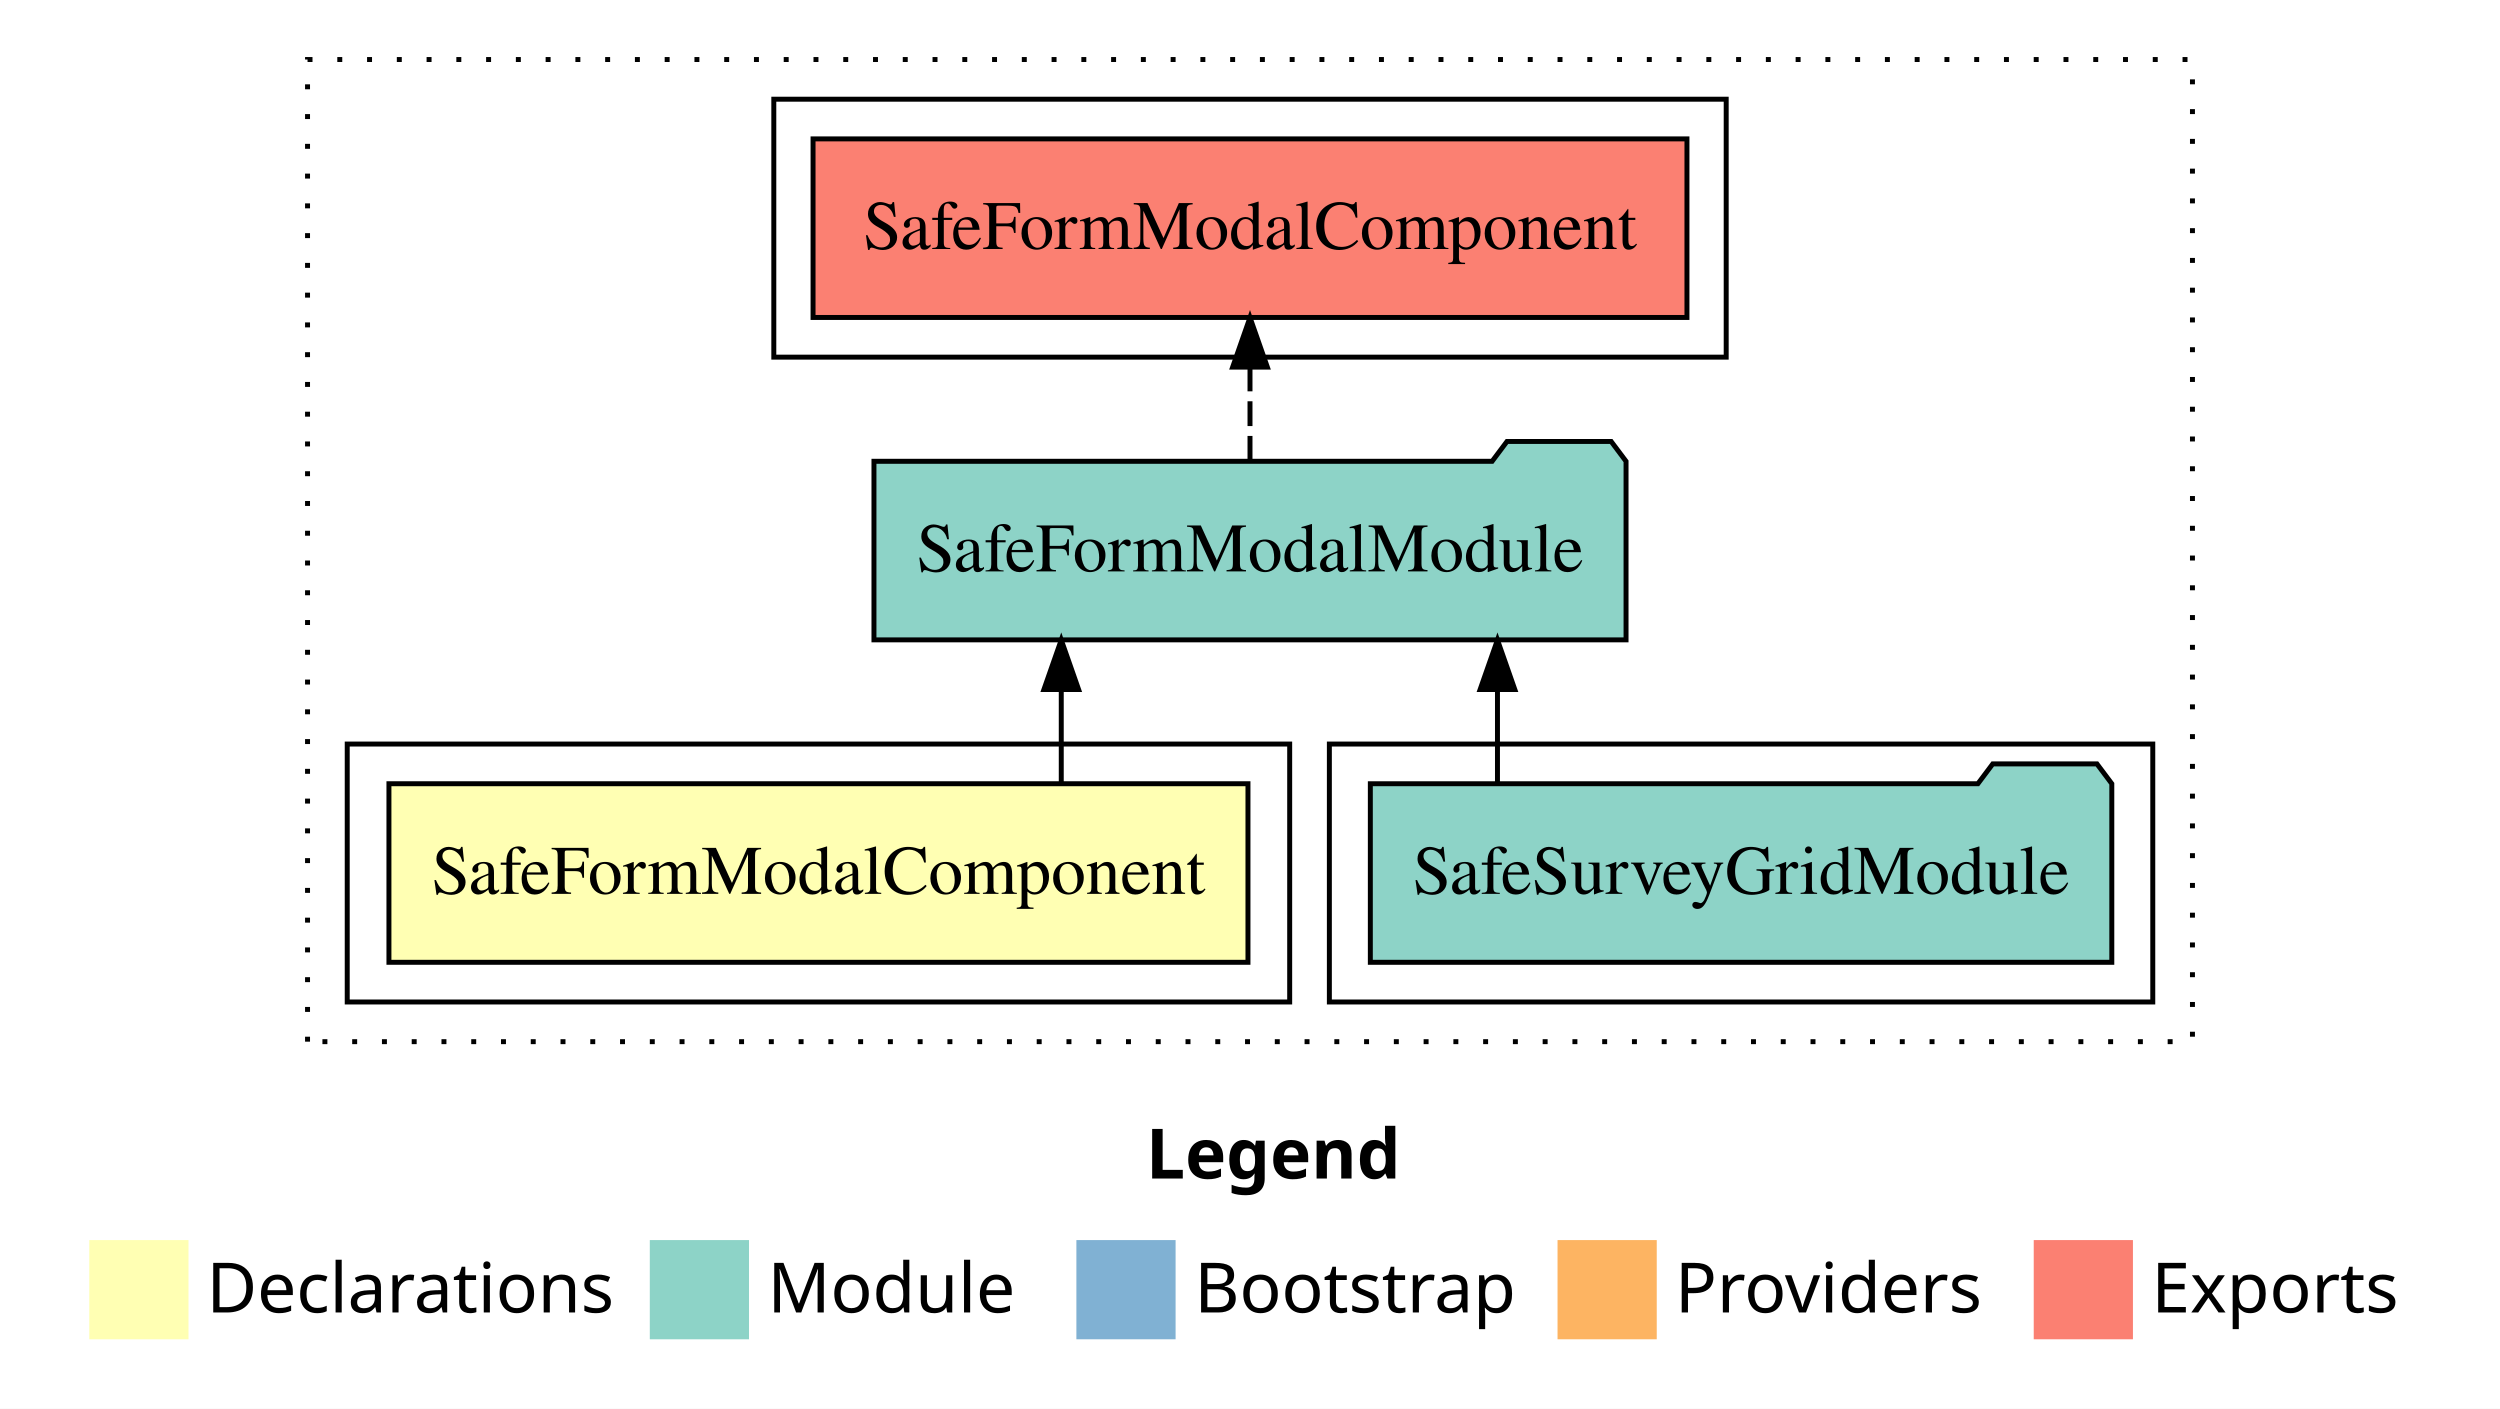
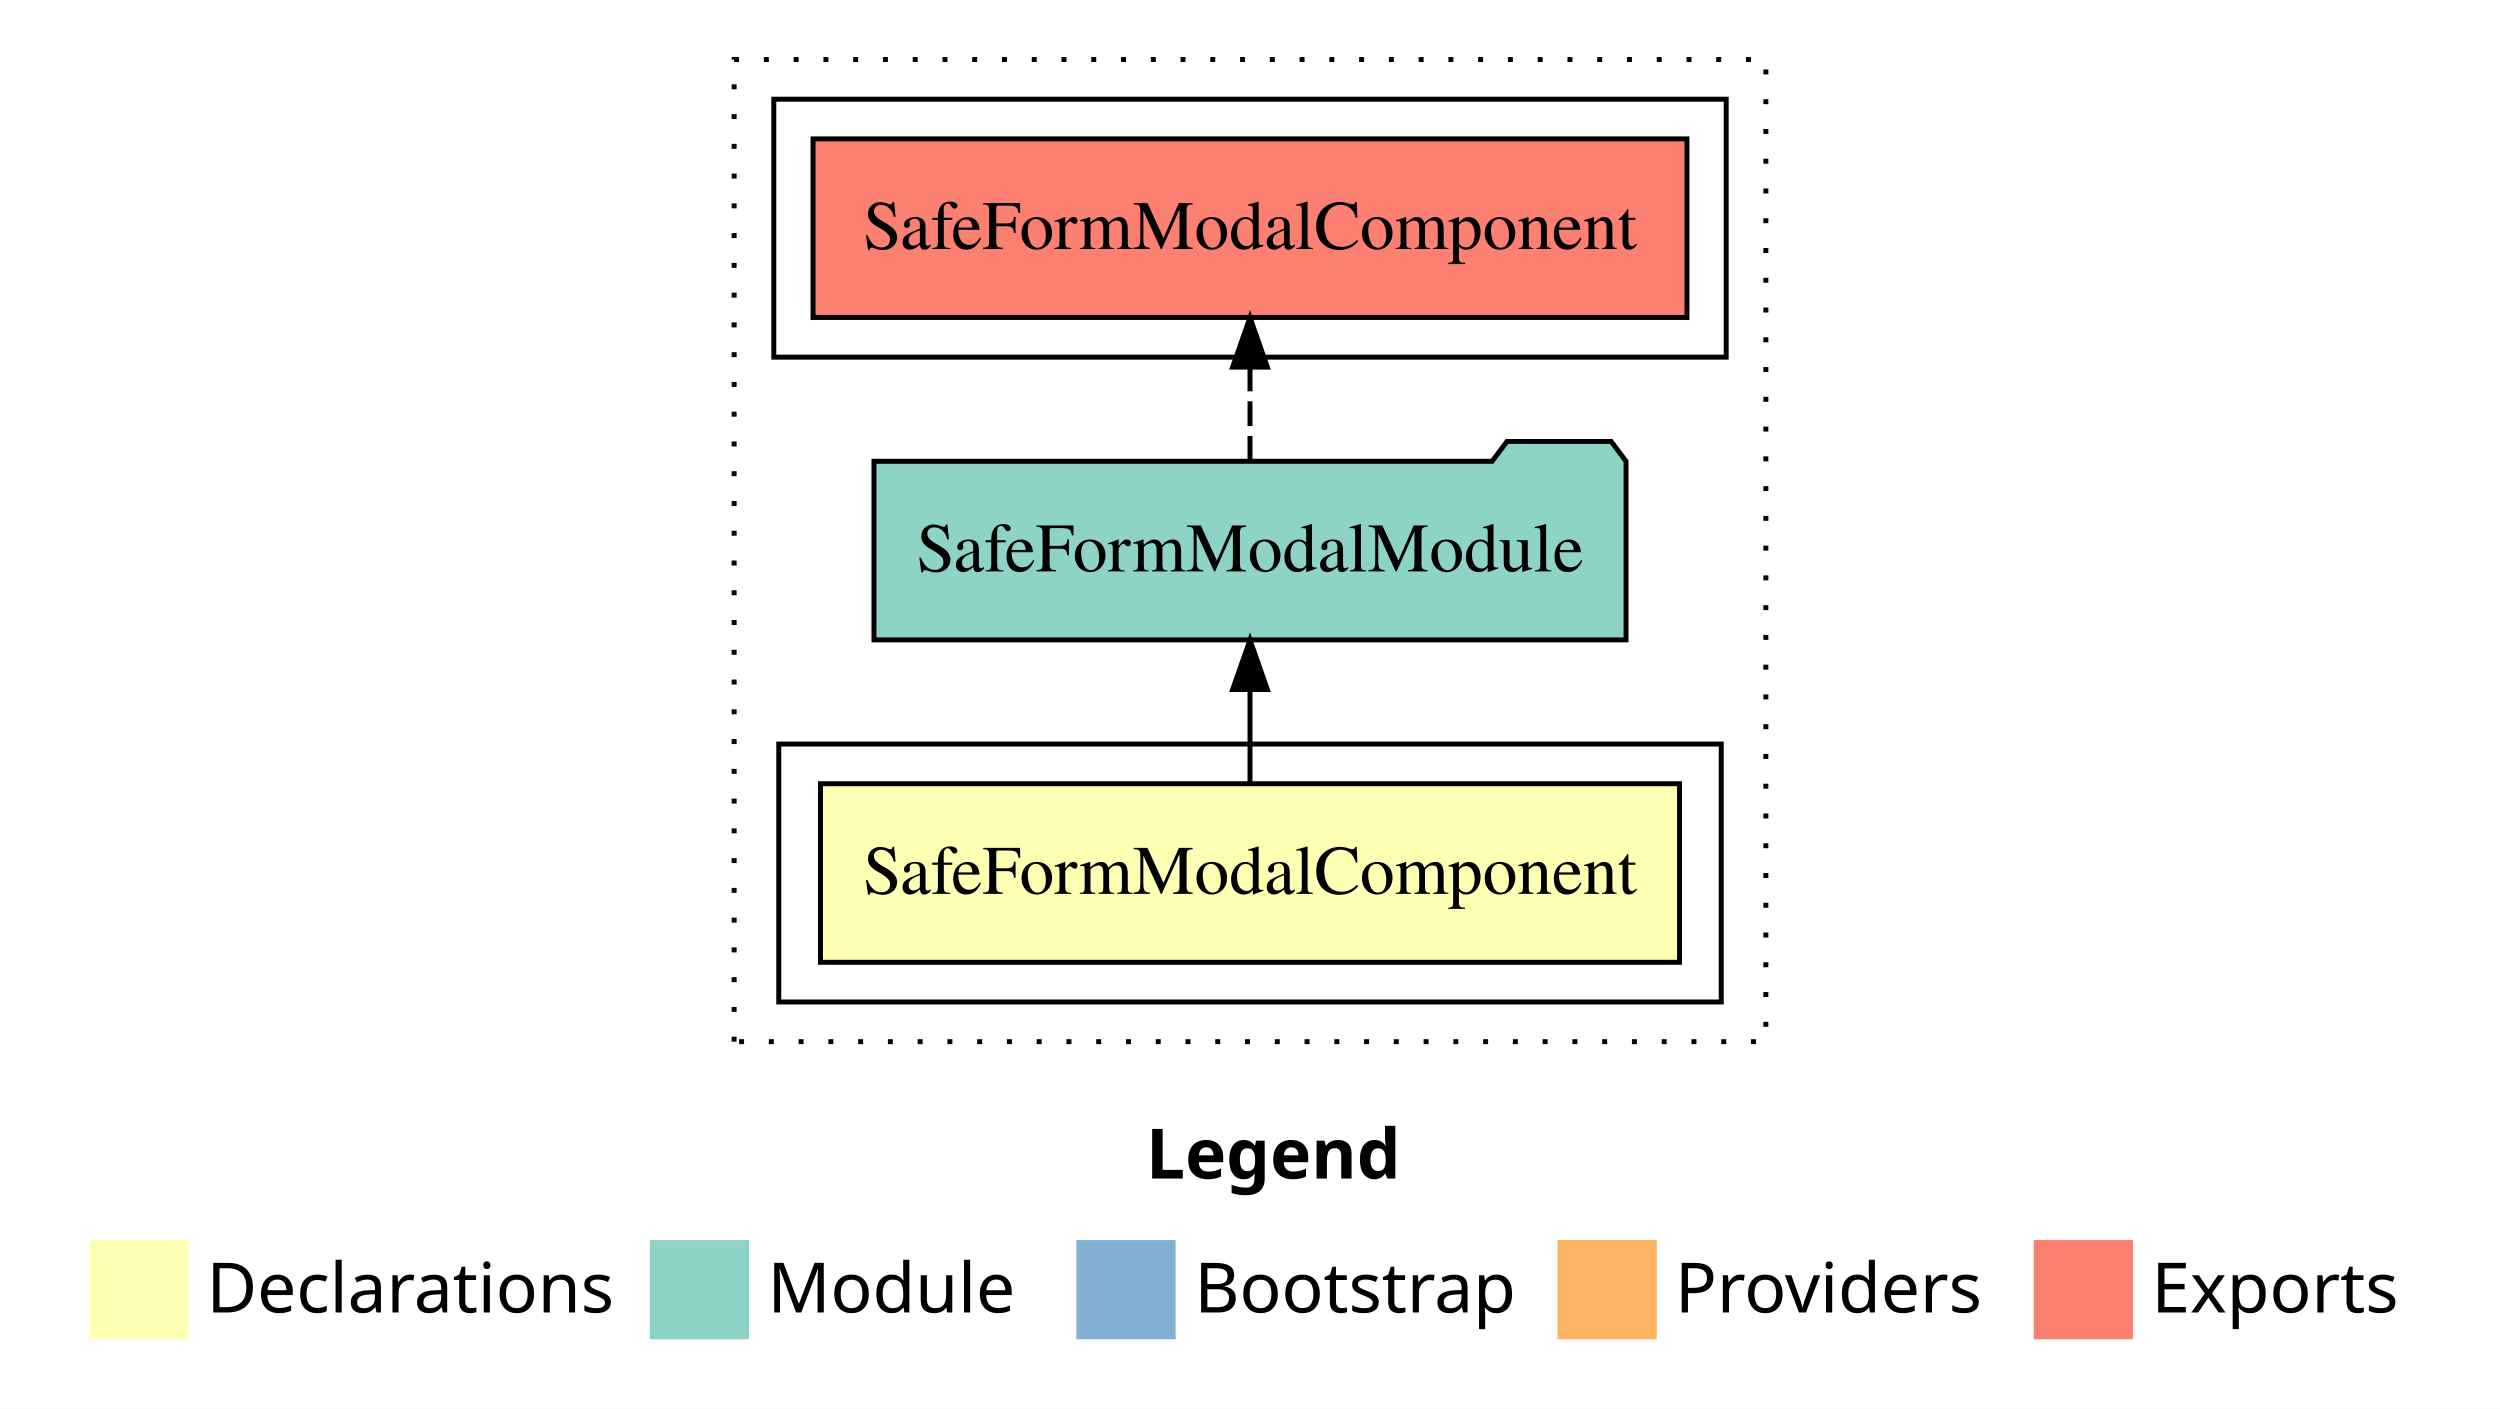
<svg xmlns="http://www.w3.org/2000/svg" width="504pt" height="284pt" viewBox="0.00 0.00 504.00 284.00">
  <g id="graph0" class="graph" transform="scale(1 1) rotate(0) translate(4 280)">
    <polygon fill="white" stroke="transparent" points="-4,4 -4,-280 500,-280 500,4 -4,4" />
    <text text-anchor="start" x="227.01" y="-42.4" font-family="sans-serif" font-weight="bold" font-size="14.00">Legend</text>
    <polygon fill="#ffffb3" stroke="transparent" points="14,-10 14,-30 34,-30 34,-10 14,-10" />
    <text text-anchor="start" x="37.63" y="-15.4" font-family="sans-serif" font-size="14.00">  Declarations</text>
    <polygon fill="#8dd3c7" stroke="transparent" points="127,-10 127,-30 147,-30 147,-10 127,-10" />
    <text text-anchor="start" x="150.73" y="-15.4" font-family="sans-serif" font-size="14.00">  Module</text>
    <polygon fill="#80b1d3" stroke="transparent" points="213,-10 213,-30 233,-30 233,-10 213,-10" />
    <text text-anchor="start" x="236.78" y="-15.4" font-family="sans-serif" font-size="14.00">  Bootstrap</text>
    <polygon fill="#fdb462" stroke="transparent" points="310,-10 310,-30 330,-30 330,-10 310,-10" />
    <text text-anchor="start" x="333.67" y="-15.4" font-family="sans-serif" font-size="14.00">  Providers</text>
    <polygon fill="#fb8072" stroke="transparent" points="406,-10 406,-30 426,-30 426,-10 406,-10" />
    <text text-anchor="start" x="429.73" y="-15.4" font-family="sans-serif" font-size="14.00">  Exports</text>
    <g id="clust1" class="cluster">
-       <polygon fill="none" stroke="black" stroke-dasharray="1,5" points="58,-70 58,-268 438,-268 438,-70 58,-70" />
+       <polygon fill="none" stroke="black" stroke-dasharray="1,5" points="144,-70 144,-268 352,-268 352,-70 144,-70" />
+     </g>
+     <g id="clust2" class="cluster">
+       <polygon fill="none" stroke="black" points="153,-78 153,-130 343,-130 343,-78 153,-78" />
    </g>
    <g id="clust5" class="cluster">
      <polygon fill="none" stroke="black" points="152,-208 152,-260 344,-260 344,-208 152,-208" />
    </g>
-     <g id="clust4" class="cluster">
-       <polygon fill="none" stroke="black" points="264,-78 264,-130 430,-130 430,-78 264,-78" />
-     </g>
-     <g id="clust2" class="cluster">
-       <polygon fill="none" stroke="black" points="66,-78 66,-130 256,-130 256,-78 66,-78" />
-     </g>
    <g id="node1" class="node">
-       <polygon fill="#ffffb3" stroke="black" points="247.59,-122 74.41,-122 74.41,-86 247.59,-86 247.59,-122" />
-       <text text-anchor="middle" x="161" y="-99.8" font-family="Times,serif" font-size="14.00">SafeFormModalComponent</text>
+       <polygon fill="#ffffb3" stroke="black" points="334.59,-122 161.41,-122 161.41,-86 334.59,-86 334.59,-122" />
+       <text text-anchor="middle" x="248" y="-99.8" font-family="Times,serif" font-size="14.00">SafeFormModalComponent</text>
    </g>
    <g id="node2" class="node">
      <polygon fill="#8dd3c7" stroke="black" points="323.81,-187 320.81,-191 299.81,-191 296.81,-187 172.19,-187 172.19,-151 323.81,-151 323.81,-187" />
      <text text-anchor="middle" x="248" y="-164.8" font-family="Times,serif" font-size="14.00">SafeFormModalModule</text>
    </g>
    <g id="edge1" class="edge">
-       <path fill="none" stroke="black" d="M209.95,-122.11C209.95,-122.11 209.95,-140.99 209.95,-140.99" />
-       <polygon fill="black" stroke="black" points="206.45,-140.99 209.95,-150.99 213.45,-140.99 206.45,-140.99" />
+       <path fill="none" stroke="black" d="M248,-122.11C248,-122.11 248,-140.99 248,-140.99" />
+       <polygon fill="black" stroke="black" points="244.5,-140.99 248,-150.99 251.5,-140.99 244.5,-140.99" />
    </g>
-     <g id="node4" class="node">
+     <g id="node3" class="node">
      <polygon fill="#fb8072" stroke="black" points="336.09,-252 159.91,-252 159.91,-216 336.09,-216 336.09,-252" />
      <text text-anchor="middle" x="248" y="-229.8" font-family="Times,serif" font-size="14.00">SafeFormModalComponent </text>
    </g>
-     <g id="edge3" class="edge">
+     <g id="edge2" class="edge">
      <path fill="none" stroke="black" stroke-dasharray="5,2" d="M248,-187.11C248,-187.11 248,-205.99 248,-205.99" />
      <polygon fill="black" stroke="black" points="244.5,-205.99 248,-215.99 251.5,-205.99 244.5,-205.99" />
    </g>
-     <g id="node3" class="node">
-       <polygon fill="#8dd3c7" stroke="black" points="421.74,-122 418.74,-126 397.74,-126 394.74,-122 272.26,-122 272.26,-86 421.74,-86 421.74,-122" />
-       <text text-anchor="middle" x="347" y="-99.8" font-family="Times,serif" font-size="14.00">SafeSurveyGridModule</text>
-     </g>
-     <g id="edge2" class="edge">
-       <path fill="none" stroke="black" d="M297.89,-122.11C297.89,-122.11 297.89,-140.99 297.89,-140.99" />
-       <polygon fill="black" stroke="black" points="294.39,-140.99 297.89,-150.99 301.39,-140.99 294.39,-140.99" />
-     </g>
  </g>
</svg>
